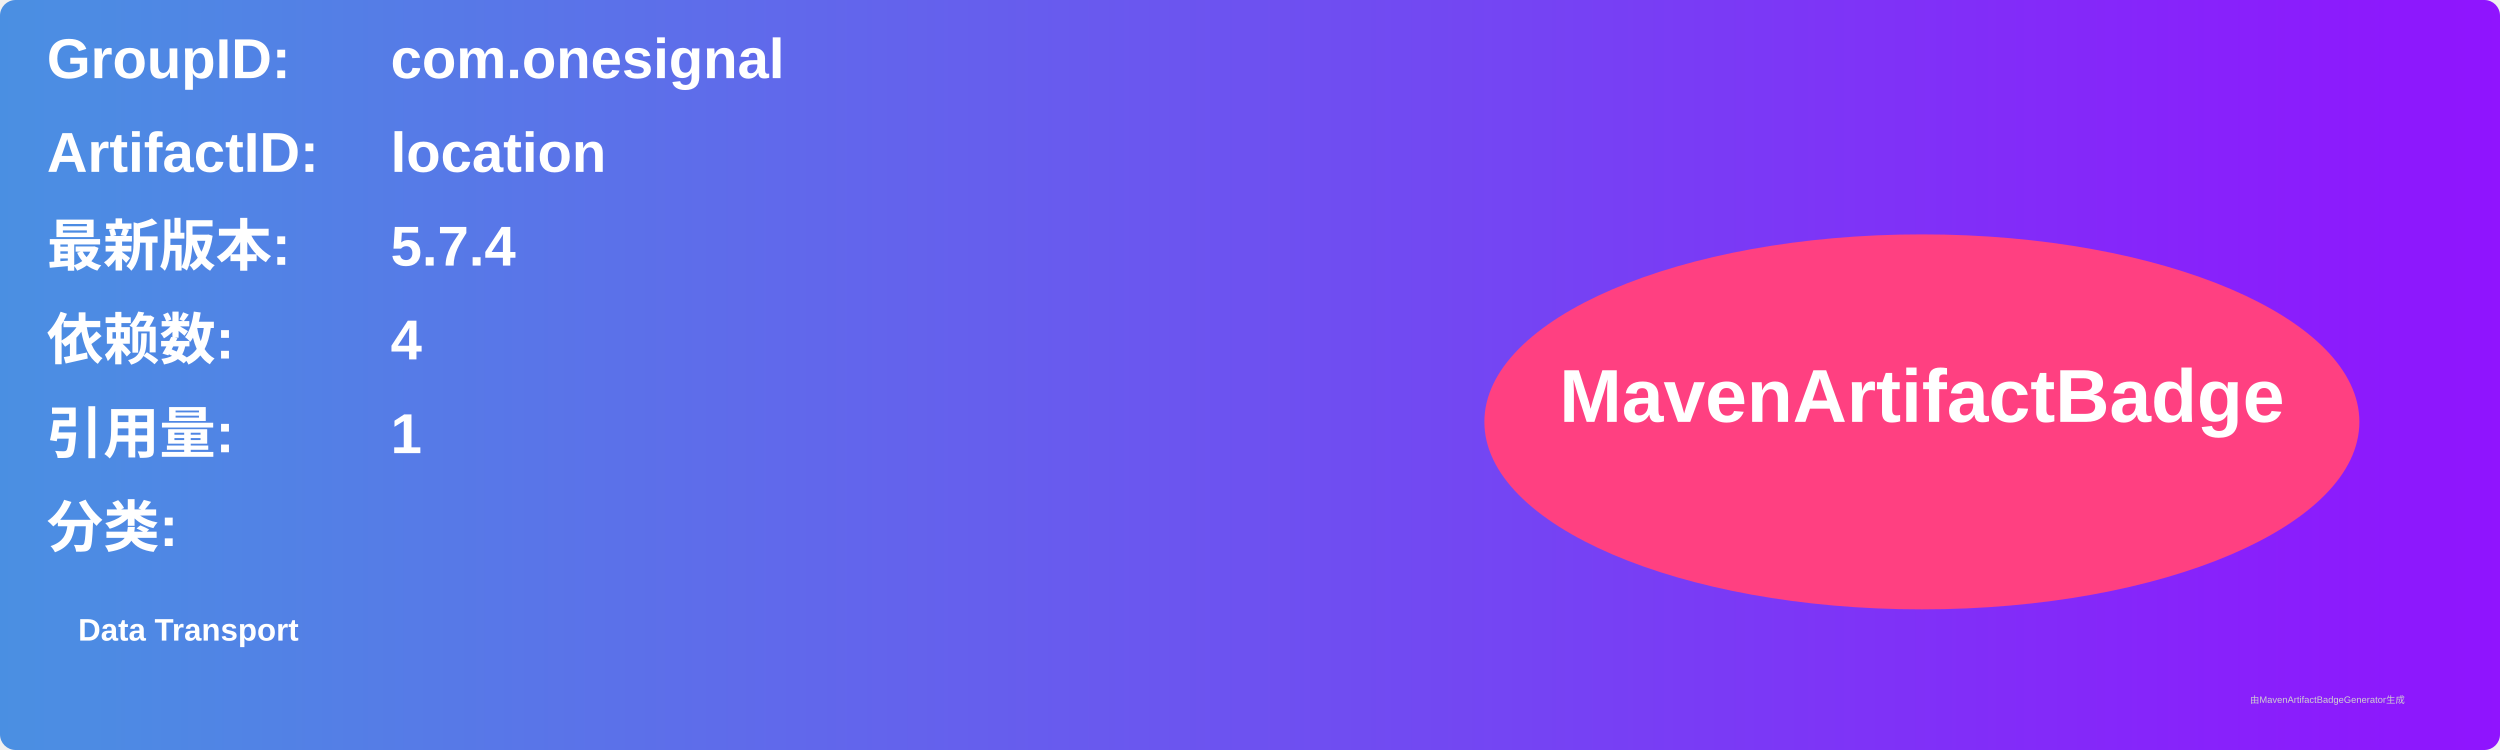
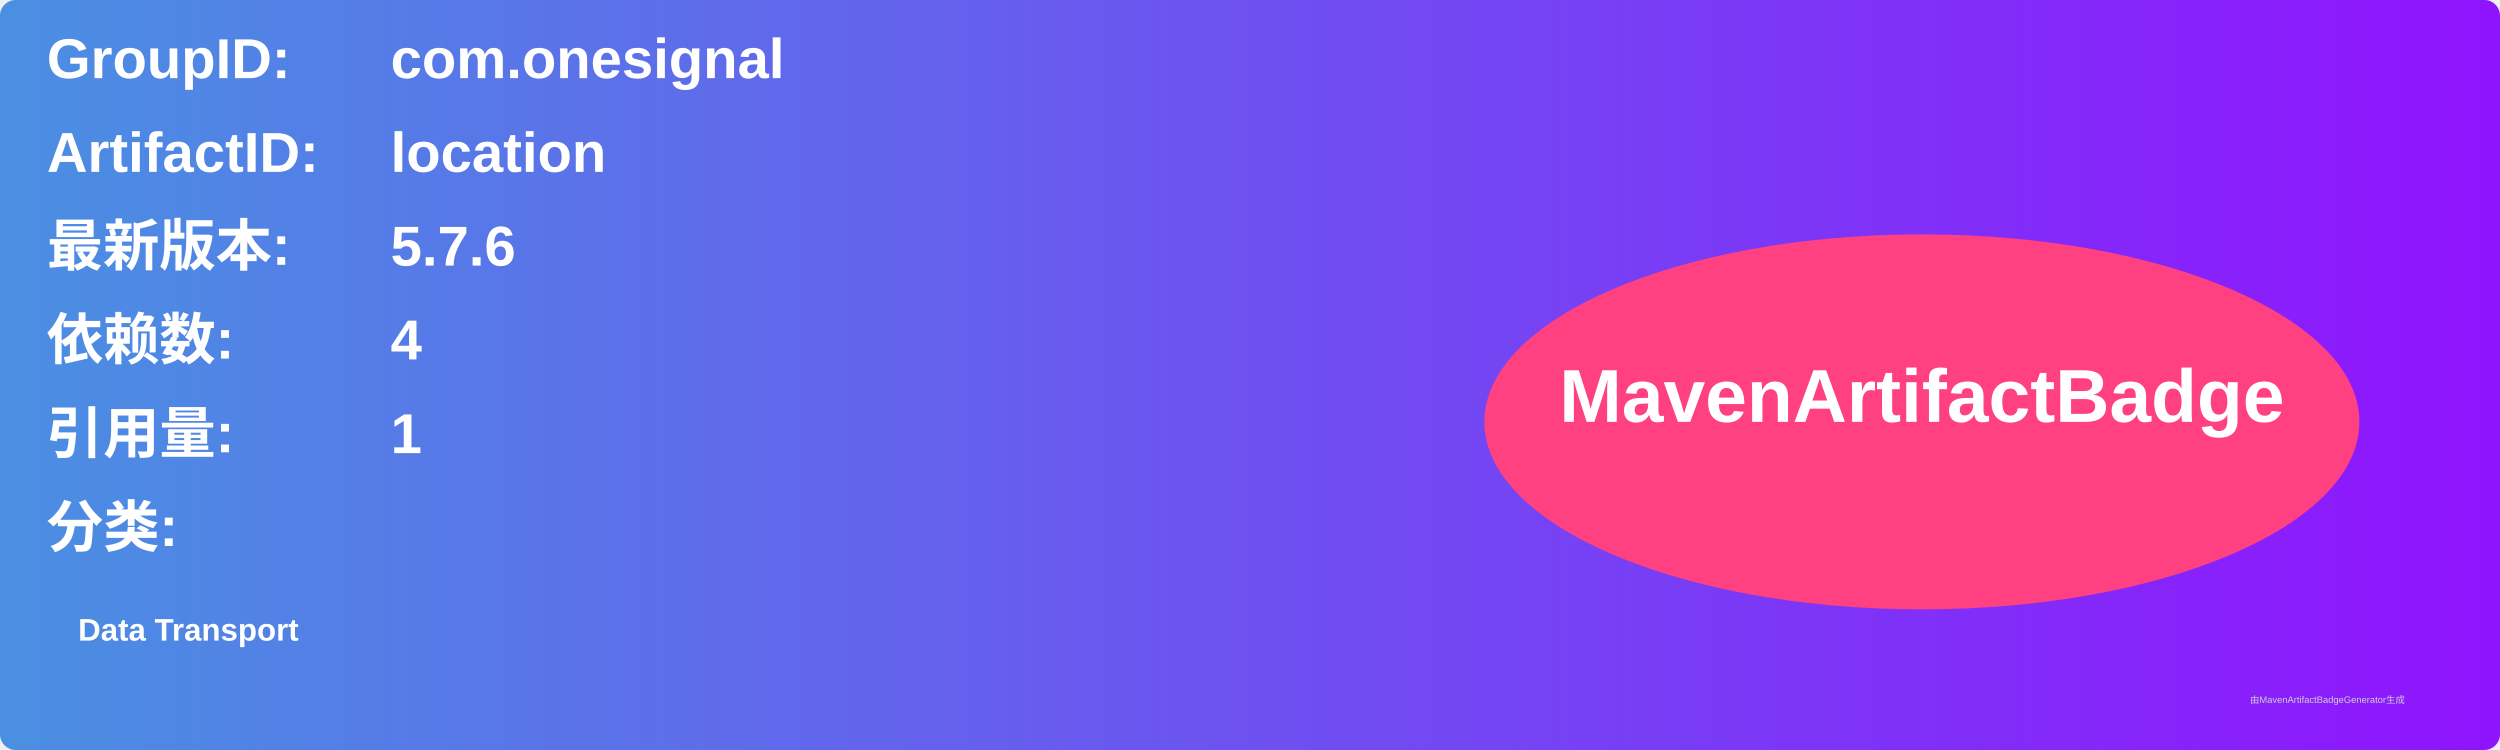
<svg xmlns="http://www.w3.org/2000/svg" width="800" height="240" viewBox="0 0 800 240">
  <linearGradient id="grad" x1="0%" y1="0%" x2="100%" y2="0%">
    <stop offset="0%" stop-color="#4a90e2" />
    <stop offset="100%" stop-color="#9013fe" />
  </linearGradient>
  <rect width="100%" height="100%" rx="5" ry="5" fill="url(#grad)" />
  <g transform="translate(15, 15)">
    <text x="0" y="10" font-family="Arial" font-size="18" fill="white" font-weight="bold" width="260">GroupID:</text>
    <text x="110" y="10" font-family="Arial" font-size="18" fill="white" font-weight="bold" width="460">com.onesignal</text>
    <text x="0" y="40" font-family="Arial" font-size="18" fill="white" font-weight="bold" width="260">ArtifactID:</text>
    <text x="110" y="40" font-family="Arial" font-size="18" fill="white" font-weight="bold" width="460">location</text>
    <text x="0" y="70" font-family="Arial" font-size="18" fill="white" font-weight="bold">最新版本:</text>
    <text x="110" y="70" font-family="Arial" font-size="18" fill="white" font-weight="bold">
-       <tspan font-weight="bold">5.7.4</tspan>
+       <tspan font-weight="bold">5.7.6</tspan>
    </text>
    <text x="0" y="100" font-family="Arial" font-size="18" fill="white" font-weight="bold">依赖数: </text>
    <text x="110" y="100" font-family="Arial" font-size="18" fill="white">
      <tspan font-weight="bold">4</tspan>
    </text>
    <text x="0" y="130" font-family="Arial" font-size="18" fill="white" font-weight="bold">引用量: </text>
    <text x="110" y="130" font-family="Arial" font-size="18" fill="white">
      <tspan font-weight="bold">1</tspan>
    </text>
    <text x="0" y="160" font-family="Arial" font-size="18" fill="white" font-weight="bold">分类:</text>
    <text x="10" y="190" font-family="Arial" font-size="10" fill="white">
      <tspan font-weight="bold">Data Transport</tspan>
    </text>
    <ellipse cx="600" cy="120" rx="140" ry="60" fill="#ff4081" />
    <text x="600" y="120" text-anchor="middle" font-family="Arial" font-size="24" fill="white" font-weight="bold">MavenArtifactBadge</text>
  </g>
  <text x="720" y="225" font-family="Arial" font-size="3" fill="#d0d0d0">由MavenArtifactBadgeGenerator生成</text>
</svg>
